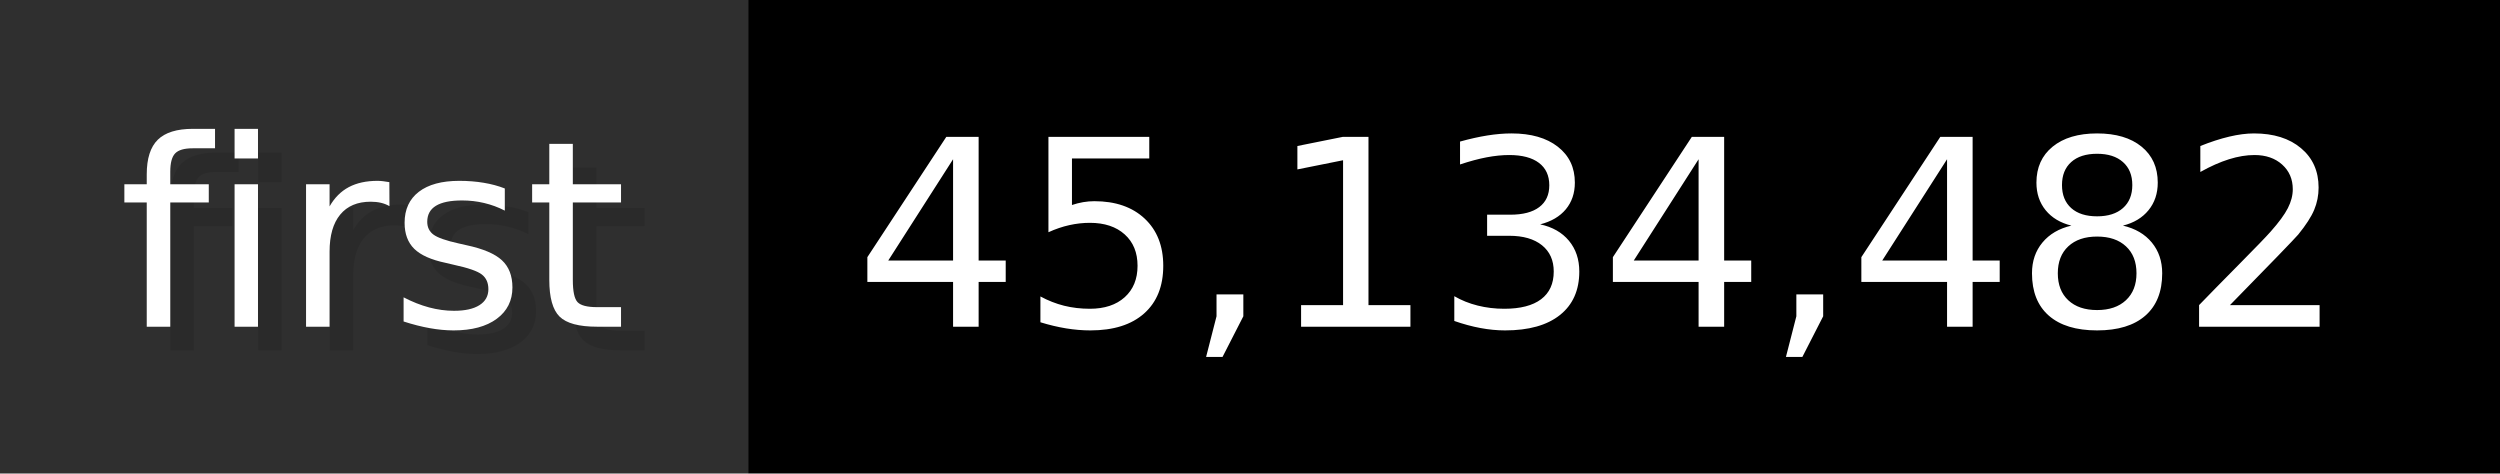
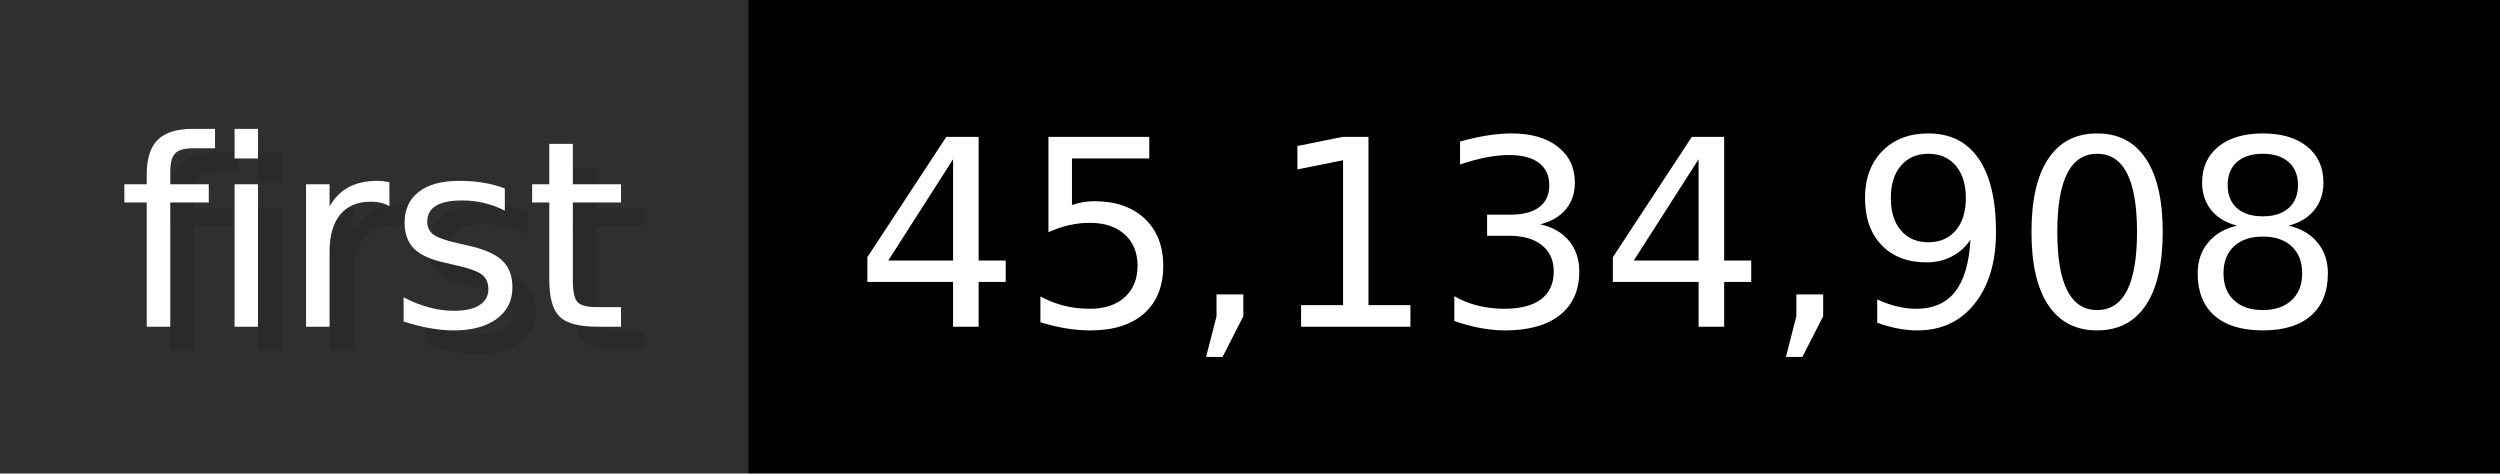
- <svg xmlns="http://www.w3.org/2000/svg" width="105.6" height="20" viewBox="0 0 1056 200" role="img" aria-label="first: 45,134,482">
+ <svg xmlns="http://www.w3.org/2000/svg" width="105.6" height="20" viewBox="0 0 1056 200" role="img" aria-label="first: 45,134,908">
  <g>
    <rect fill="#2F2F2F" width="316" height="200" />
    <rect fill="#" x="316" width="740" height="200" />
  </g>
  <g aria-hidden="true" fill="#fff" text-anchor="start" font-family="Verdana,DejaVu Sans,sans-serif" font-size="110">
    <text x="60" y="148" textLength="216" fill="#000" opacity="0.1">first</text>
    <text x="50" y="138" textLength="216">first</text>
-     <text x="371" y="148" textLength="640" fill="#000" opacity="0.1">45,134,482</text>
-     <text x="361" y="138" textLength="640">45,134,482</text>
+     <text x="371" y="148" textLength="640" fill="#000" opacity="0.1">45,134,908</text>
+     <text x="361" y="138" textLength="640">45,134,908</text>
  </g>
</svg>
